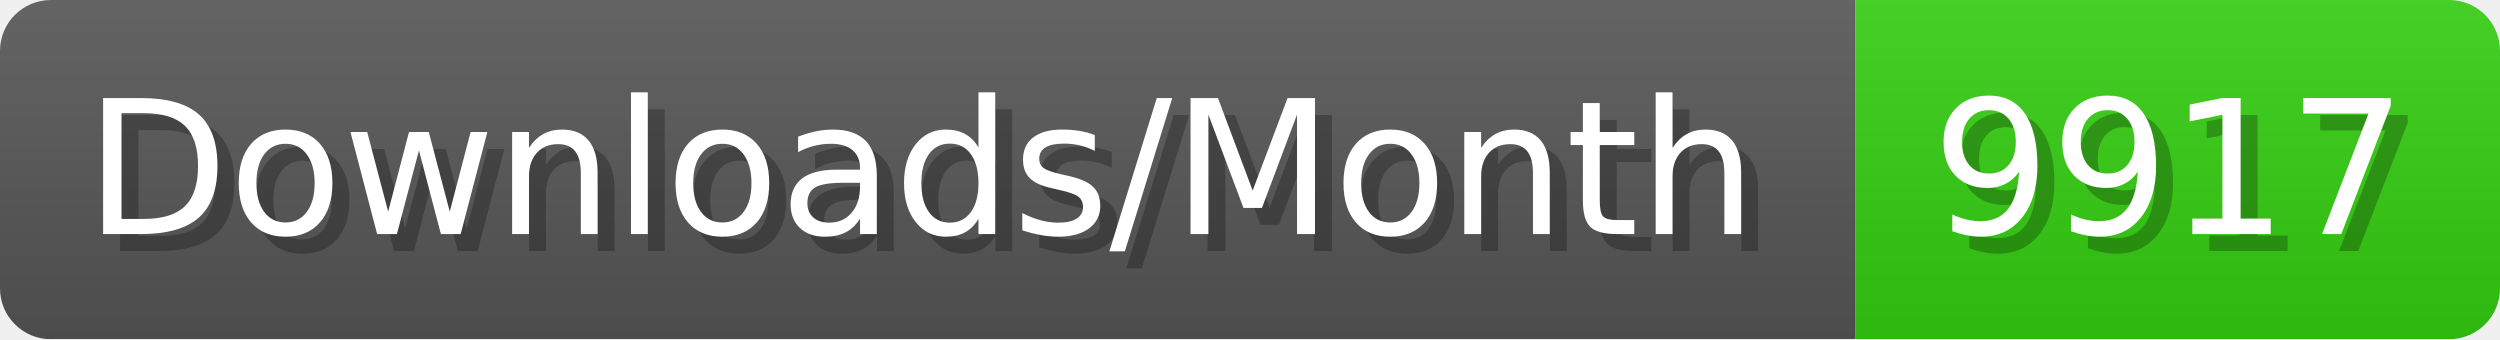
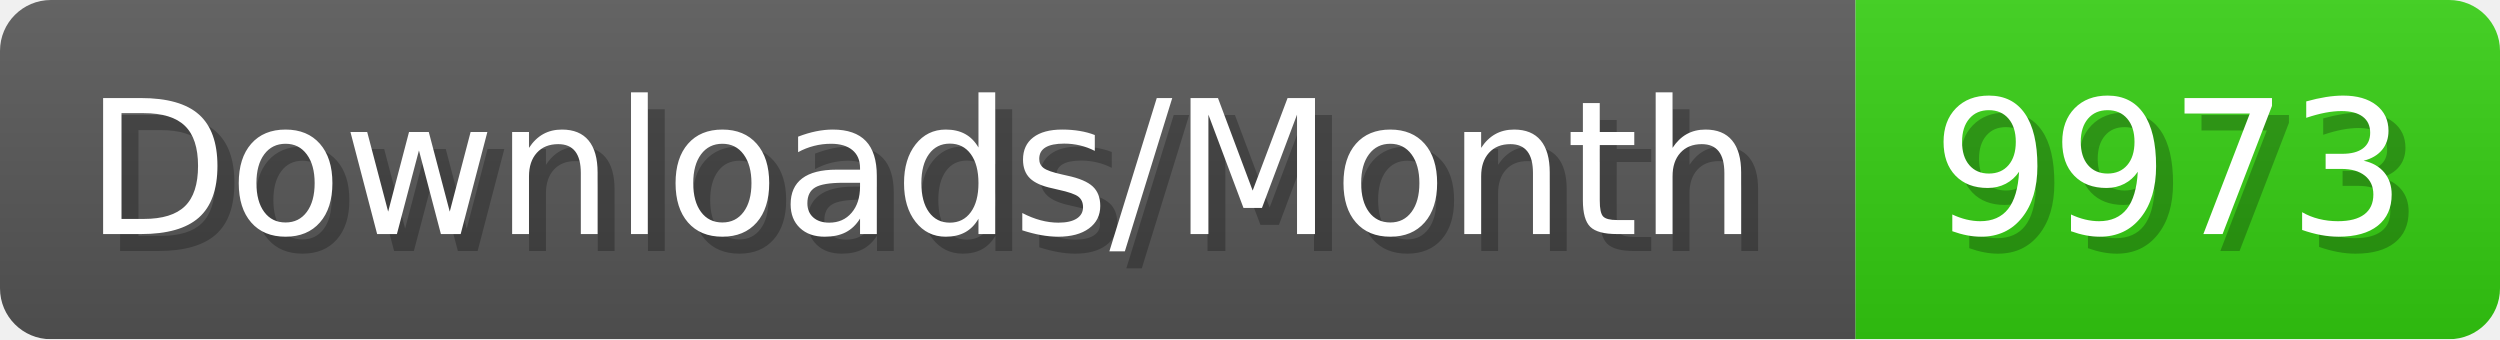
- <svg xmlns="http://www.w3.org/2000/svg" width="147.4" height="20" viewBox="0 0 1474 200" role="img" aria-label="Downloads/Month: 9917">
+ <svg xmlns="http://www.w3.org/2000/svg" width="147.4" height="20" viewBox="0 0 1474 200" role="img" aria-label="Downloads/Month: 9973">
  <linearGradient id="YlXUI" x2="0" y2="100%">
    <stop offset="0" stop-opacity=".1" stop-color="#EEE" />
    <stop offset="1" stop-opacity=".1" />
  </linearGradient>
  <mask id="JHhop">
    <rect width="1474" height="200" rx="30" fill="#FFF" />
  </mask>
  <g mask="url(#JHhop)">
    <rect width="1094" height="200" fill="#555" />
    <rect width="380" height="200" fill="#3C1" x="1094" />
    <rect width="1474" height="200" fill="url(#YlXUI)" />
  </g>
  <g aria-hidden="true" fill="#fff" text-anchor="start" font-family="Verdana,DejaVu Sans,sans-serif" font-size="110">
    <text x="60" y="148" textLength="994" fill="#000" opacity="0.25">Downloads/Month</text>
    <text x="50" y="138" textLength="994">Downloads/Month</text>
-     <text x="1149" y="148" textLength="280" fill="#000" opacity="0.25">9917</text>
-     <text x="1139" y="138" textLength="280">9917</text>
+     <text x="1149" y="148" textLength="280" fill="#000" opacity="0.25">9973</text>
+     <text x="1139" y="138" textLength="280">9973</text>
  </g>
</svg>
